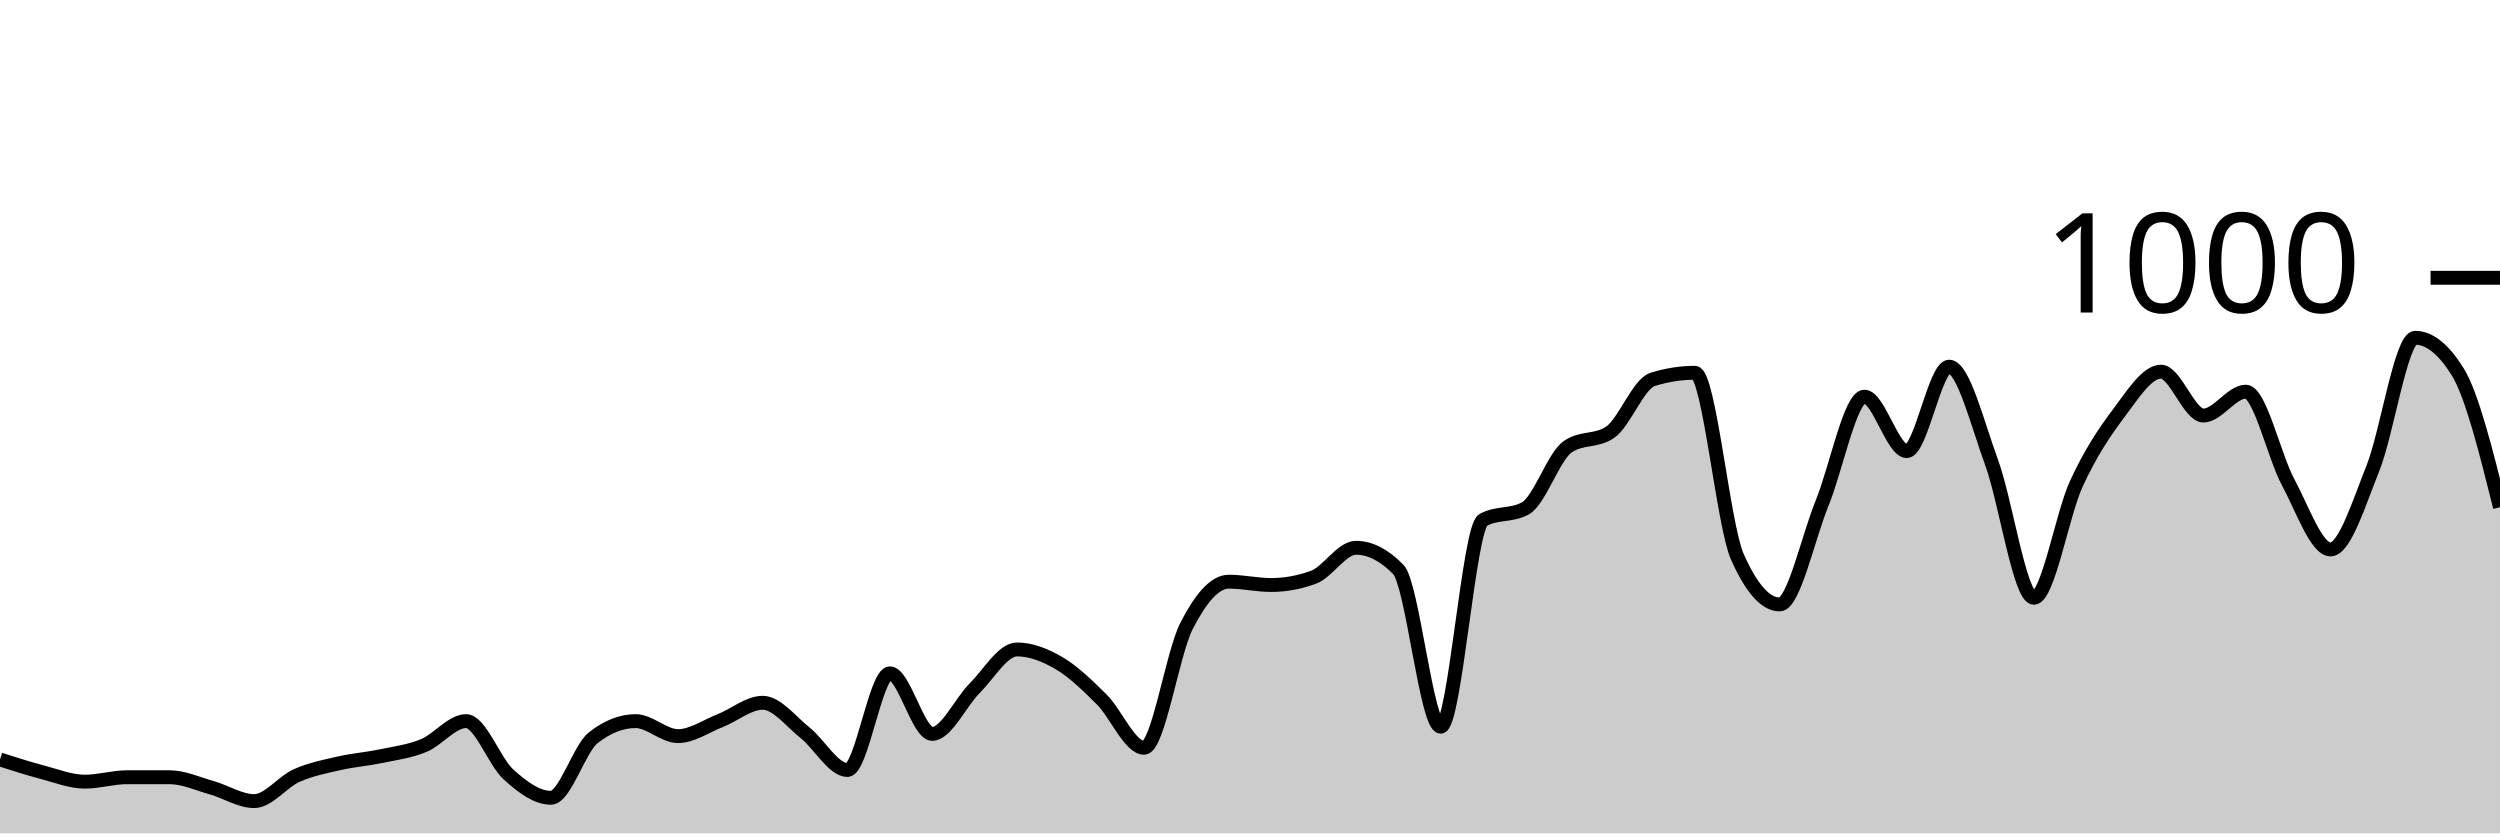
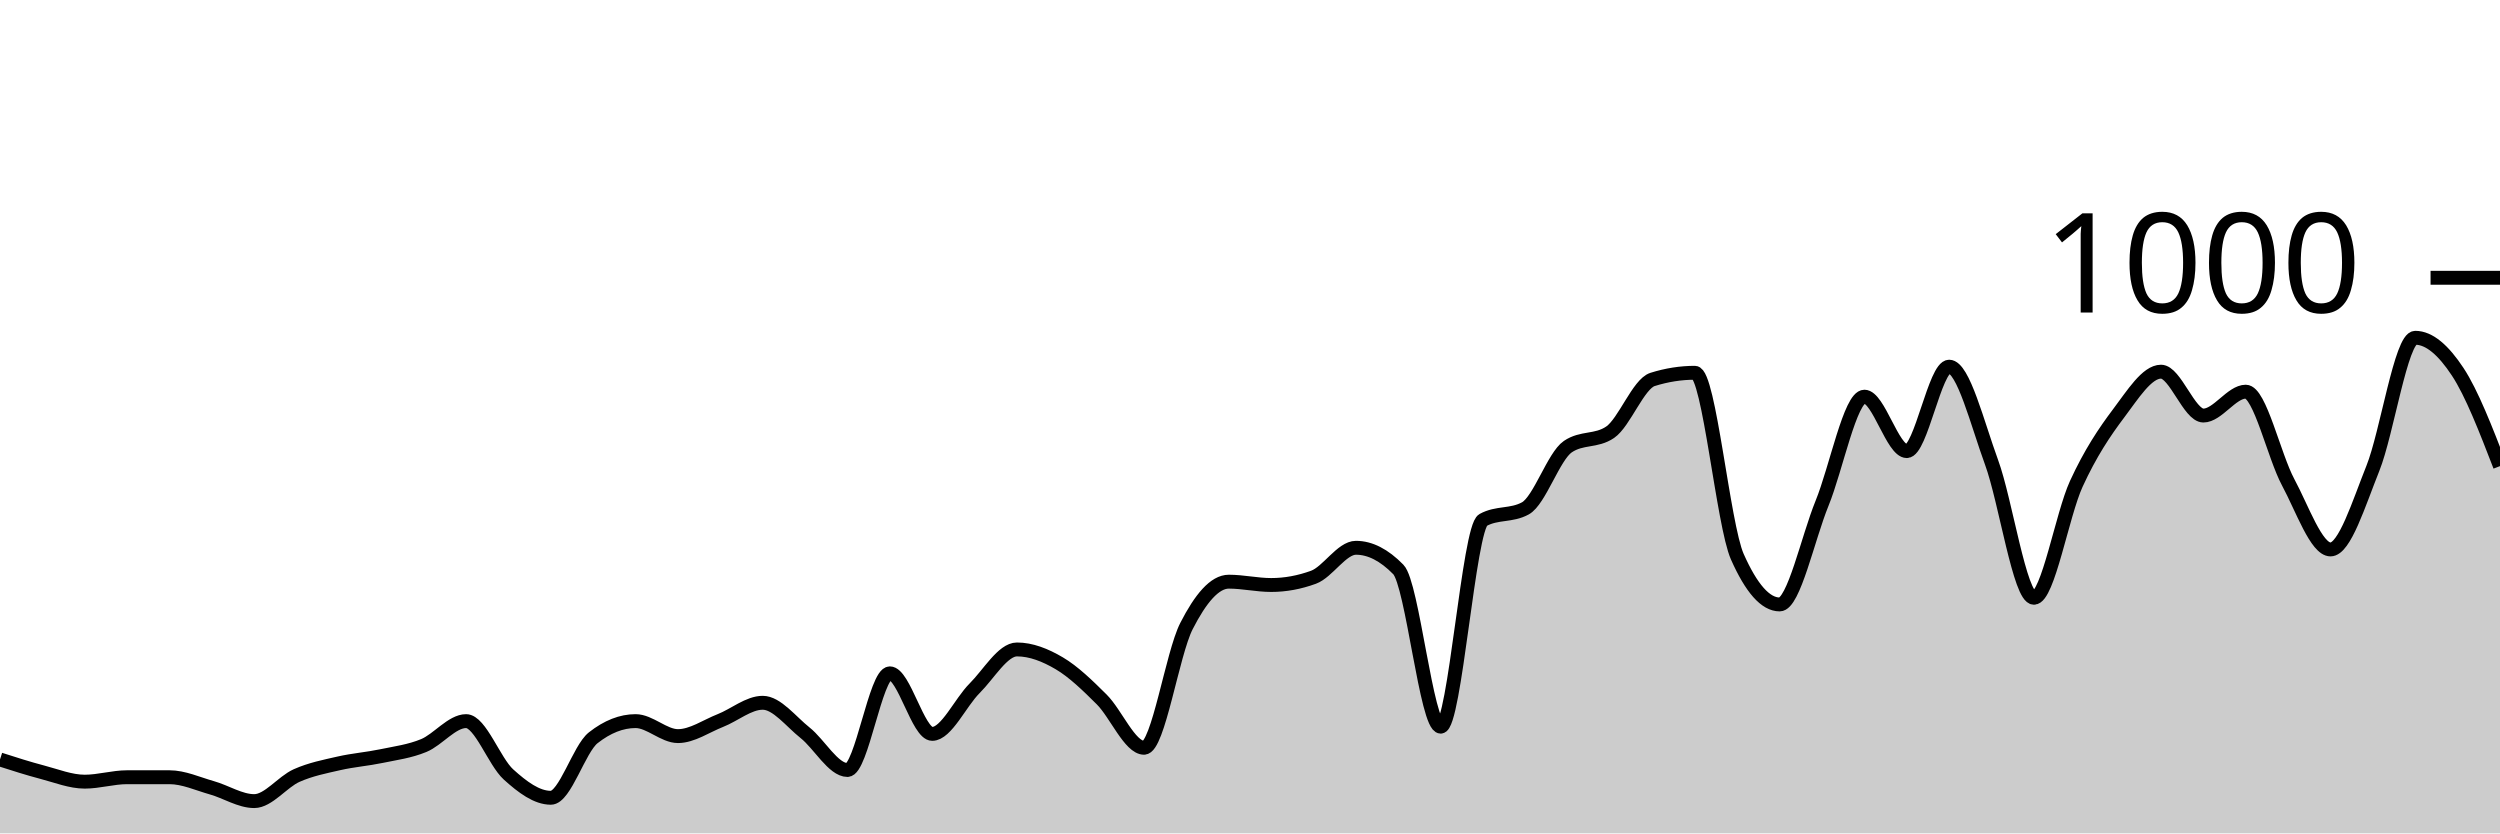
<svg xmlns="http://www.w3.org/2000/svg" viewBox="0 0 180 60">
  <g transform="translate(0,20)">
-     <path class="area" fill="rgba(0, 0, 0, 0.2)" d="M0,34.68C1.017,35.007,2.034,35.333,3.051,35.6C4.068,35.867,5.085,36.28,6.102,36.28C7.119,36.28,8.136,35.96,9.153,35.96C10.169,35.96,11.186,35.96,12.203,35.96C13.22,35.96,14.237,36.433,15.254,36.72C16.271,37.007,17.288,37.68,18.305,37.68C19.322,37.68,20.339,36.293,21.356,35.84C22.373,35.387,23.39,35.193,24.407,34.96C25.424,34.727,26.441,34.653,27.458,34.44C28.475,34.227,29.492,34.1,30.508,33.68C31.525,33.26,32.542,31.92,33.559,31.92C34.576,31.92,35.593,34.84,36.61,35.76C37.627,36.68,38.644,37.44,39.661,37.44C40.678,37.44,41.695,33.92,42.712,33.12C43.729,32.32,44.746,31.92,45.763,31.92C46.78,31.92,47.797,33,48.814,33C49.831,33,50.847,32.28,51.864,31.88C52.881,31.48,53.898,30.6,54.915,30.6C55.932,30.6,56.949,31.953,57.966,32.76C58.983,33.567,60,35.44,61.017,35.44C62.034,35.44,63.051,28.48,64.068,28.48C65.085,28.48,66.102,32.84,67.119,32.84C68.136,32.84,69.153,30.573,70.169,29.56C71.186,28.547,72.203,26.76,73.22,26.76C74.237,26.76,75.254,27.16,76.271,27.76C77.288,28.36,78.305,29.347,79.322,30.36C80.339,31.373,81.356,33.84,82.373,33.84C83.39,33.84,84.407,27.073,85.424,25.08C86.441,23.087,87.458,21.88,88.475,21.88C89.492,21.88,90.508,22.12,91.525,22.12C92.542,22.12,93.559,21.933,94.576,21.56C95.593,21.187,96.61,19.44,97.627,19.44C98.644,19.44,99.661,19.96,100.678,21C101.695,22.04,102.712,32.32,103.729,32.32C104.746,32.32,105.763,18,106.78,17.44C107.797,16.88,108.814,17.16,109.831,16.6C110.847,16.04,111.864,12.853,112.881,12.16C113.898,11.467,114.915,11.813,115.932,11.12C116.949,10.427,117.966,7.64,118.983,7.32C120,7,121.017,6.84,122.034,6.84C123.051,6.84,124.068,17.787,125.085,20.08C126.102,22.373,127.119,23.52,128.136,23.52C129.153,23.52,130.169,18.733,131.186,16.24C132.203,13.747,133.22,8.56,134.237,8.56C135.254,8.56,136.271,12.48,137.288,12.48C138.305,12.48,139.322,6.4,140.339,6.4C141.356,6.4,142.373,10.507,143.39,13.28C144.407,16.053,145.424,23.04,146.441,23.04C147.458,23.04,148.475,17.053,149.492,14.84C150.508,12.627,151.525,11.107,152.542,9.76C153.559,8.413,154.576,6.76,155.593,6.76C156.61,6.76,157.627,9.92,158.644,9.92C159.661,9.92,160.678,8.2,161.695,8.2C162.712,8.2,163.729,12.827,164.746,14.72C165.763,16.613,166.78,19.56,167.797,19.56C168.814,19.56,169.831,16.26,170.847,13.72C171.864,11.18,172.881,4.32,173.898,4.32C174.915,4.32,175.932,5.133,176.949,6.76C177.966,8.387,178.983,12.453,180,16.52L180,40C178.983,40,177.966,40,176.949,40C175.932,40,174.915,40,173.898,40C172.881,40,171.864,40,170.847,40C169.831,40,168.814,40,167.797,40C166.78,40,165.763,40,164.746,40C163.729,40,162.712,40,161.695,40C160.678,40,159.661,40,158.644,40C157.627,40,156.61,40,155.593,40C154.576,40,153.559,40,152.542,40C151.525,40,150.508,40,149.492,40C148.475,40,147.458,40,146.441,40C145.424,40,144.407,40,143.39,40C142.373,40,141.356,40,140.339,40C139.322,40,138.305,40,137.288,40C136.271,40,135.254,40,134.237,40C133.22,40,132.203,40,131.186,40C130.169,40,129.153,40,128.136,40C127.119,40,126.102,40,125.085,40C124.068,40,123.051,40,122.034,40C121.017,40,120,40,118.983,40C117.966,40,116.949,40,115.932,40C114.915,40,113.898,40,112.881,40C111.864,40,110.847,40,109.831,40C108.814,40,107.797,40,106.78,40C105.763,40,104.746,40,103.729,40C102.712,40,101.695,40,100.678,40C99.661,40,98.644,40,97.627,40C96.61,40,95.593,40,94.576,40C93.559,40,92.542,40,91.525,40C90.508,40,89.492,40,88.475,40C87.458,40,86.441,40,85.424,40C84.407,40,83.39,40,82.373,40C81.356,40,80.339,40,79.322,40C78.305,40,77.288,40,76.271,40C75.254,40,74.237,40,73.22,40C72.203,40,71.186,40,70.169,40C69.153,40,68.136,40,67.119,40C66.102,40,65.085,40,64.068,40C63.051,40,62.034,40,61.017,40C60,40,58.983,40,57.966,40C56.949,40,55.932,40,54.915,40C53.898,40,52.881,40,51.864,40C50.847,40,49.831,40,48.814,40C47.797,40,46.78,40,45.763,40C44.746,40,43.729,40,42.712,40C41.695,40,40.678,40,39.661,40C38.644,40,37.627,40,36.61,40C35.593,40,34.576,40,33.559,40C32.542,40,31.525,40,30.508,40C29.492,40,28.475,40,27.458,40C26.441,40,25.424,40,24.407,40C23.39,40,22.373,40,21.356,40C20.339,40,19.322,40,18.305,40C17.288,40,16.271,40,15.254,40C14.237,40,13.22,40,12.203,40C11.186,40,10.169,40,9.153,40C8.136,40,7.119,40,6.102,40C5.085,40,4.068,40,3.051,40C2.034,40,1.017,40,0,40Z" />
-     <path class="line" stroke="black" fill="none" d="M0,34.68C1.017,35.007,2.034,35.333,3.051,35.6C4.068,35.867,5.085,36.28,6.102,36.28C7.119,36.28,8.136,35.96,9.153,35.96C10.169,35.96,11.186,35.96,12.203,35.96C13.22,35.96,14.237,36.433,15.254,36.72C16.271,37.007,17.288,37.68,18.305,37.68C19.322,37.68,20.339,36.293,21.356,35.84C22.373,35.387,23.39,35.193,24.407,34.96C25.424,34.727,26.441,34.653,27.458,34.44C28.475,34.227,29.492,34.1,30.508,33.68C31.525,33.26,32.542,31.92,33.559,31.92C34.576,31.92,35.593,34.84,36.61,35.76C37.627,36.68,38.644,37.44,39.661,37.44C40.678,37.44,41.695,33.92,42.712,33.12C43.729,32.32,44.746,31.92,45.763,31.92C46.78,31.92,47.797,33,48.814,33C49.831,33,50.847,32.28,51.864,31.88C52.881,31.48,53.898,30.6,54.915,30.6C55.932,30.6,56.949,31.953,57.966,32.76C58.983,33.567,60,35.44,61.017,35.44C62.034,35.44,63.051,28.48,64.068,28.48C65.085,28.48,66.102,32.84,67.119,32.84C68.136,32.84,69.153,30.573,70.169,29.56C71.186,28.547,72.203,26.76,73.22,26.76C74.237,26.76,75.254,27.16,76.271,27.76C77.288,28.36,78.305,29.347,79.322,30.36C80.339,31.373,81.356,33.84,82.373,33.84C83.39,33.84,84.407,27.073,85.424,25.08C86.441,23.087,87.458,21.88,88.475,21.88C89.492,21.88,90.508,22.12,91.525,22.12C92.542,22.12,93.559,21.933,94.576,21.56C95.593,21.187,96.61,19.44,97.627,19.44C98.644,19.44,99.661,19.96,100.678,21C101.695,22.04,102.712,32.32,103.729,32.32C104.746,32.32,105.763,18,106.78,17.44C107.797,16.88,108.814,17.16,109.831,16.6C110.847,16.04,111.864,12.853,112.881,12.16C113.898,11.467,114.915,11.813,115.932,11.12C116.949,10.427,117.966,7.64,118.983,7.32C120,7,121.017,6.84,122.034,6.84C123.051,6.84,124.068,17.787,125.085,20.08C126.102,22.373,127.119,23.52,128.136,23.52C129.153,23.52,130.169,18.733,131.186,16.24C132.203,13.747,133.22,8.56,134.237,8.56C135.254,8.56,136.271,12.48,137.288,12.48C138.305,12.48,139.322,6.4,140.339,6.4C141.356,6.4,142.373,10.507,143.39,13.28C144.407,16.053,145.424,23.04,146.441,23.04C147.458,23.04,148.475,17.053,149.492,14.84C150.508,12.627,151.525,11.107,152.542,9.76C153.559,8.413,154.576,6.76,155.593,6.76C156.61,6.76,157.627,9.92,158.644,9.92C159.661,9.92,160.678,8.2,161.695,8.2C162.712,8.2,163.729,12.827,164.746,14.72C165.763,16.613,166.78,19.56,167.797,19.56C168.814,19.56,169.831,16.26,170.847,13.72C171.864,11.18,172.881,4.32,173.898,4.32C174.915,4.32,175.932,5.133,176.949,6.76C177.966,8.387,178.983,12.453,180,16.52" />
+     <path class="area" fill="rgba(0, 0, 0, 0.2)" d="M0,34.68C1.017,35.007,2.034,35.333,3.051,35.6C4.068,35.867,5.085,36.28,6.102,36.28C7.119,36.28,8.136,35.96,9.153,35.96C10.169,35.96,11.186,35.96,12.203,35.96C13.22,35.96,14.237,36.433,15.254,36.72C16.271,37.007,17.288,37.68,18.305,37.68C19.322,37.68,20.339,36.293,21.356,35.84C22.373,35.387,23.39,35.193,24.407,34.96C25.424,34.727,26.441,34.653,27.458,34.44C28.475,34.227,29.492,34.1,30.508,33.68C31.525,33.26,32.542,31.92,33.559,31.92C34.576,31.92,35.593,34.84,36.61,35.76C37.627,36.68,38.644,37.44,39.661,37.44C40.678,37.44,41.695,33.92,42.712,33.12C43.729,32.32,44.746,31.92,45.763,31.92C46.78,31.92,47.797,33,48.814,33C49.831,33,50.847,32.28,51.864,31.88C52.881,31.48,53.898,30.6,54.915,30.6C55.932,30.6,56.949,31.953,57.966,32.76C58.983,33.567,60,35.44,61.017,35.44C62.034,35.44,63.051,28.48,64.068,28.48C65.085,28.48,66.102,32.84,67.119,32.84C68.136,32.84,69.153,30.573,70.169,29.56C71.186,28.547,72.203,26.76,73.22,26.76C74.237,26.76,75.254,27.16,76.271,27.76C77.288,28.36,78.305,29.347,79.322,30.36C80.339,31.373,81.356,33.84,82.373,33.84C83.39,33.84,84.407,27.073,85.424,25.08C86.441,23.087,87.458,21.88,88.475,21.88C89.492,21.88,90.508,22.12,91.525,22.12C92.542,22.12,93.559,21.933,94.576,21.56C95.593,21.187,96.61,19.44,97.627,19.44C98.644,19.44,99.661,19.96,100.678,21C101.695,22.04,102.712,32.32,103.729,32.32C104.746,32.32,105.763,18,106.78,17.44C107.797,16.88,108.814,17.16,109.831,16.6C110.847,16.04,111.864,12.853,112.881,12.16C113.898,11.467,114.915,11.813,115.932,11.12C116.949,10.427,117.966,7.64,118.983,7.32C120,7,121.017,6.84,122.034,6.84C123.051,6.84,124.068,17.787,125.085,20.08C126.102,22.373,127.119,23.52,128.136,23.52C129.153,23.52,130.169,18.733,131.186,16.24C132.203,13.747,133.22,8.56,134.237,8.56C135.254,8.56,136.271,12.48,137.288,12.48C138.305,12.48,139.322,6.4,140.339,6.4C141.356,6.4,142.373,10.507,143.39,13.28C144.407,16.053,145.424,23.04,146.441,23.04C147.458,23.04,148.475,17.053,149.492,14.84C150.508,12.627,151.525,11.107,152.542,9.76C153.559,8.413,154.576,6.76,155.593,6.76C156.61,6.76,157.627,9.92,158.644,9.92C159.661,9.92,160.678,8.2,161.695,8.2C162.712,8.2,163.729,12.827,164.746,14.72C165.763,16.613,166.78,19.56,167.797,19.56C168.814,19.56,169.831,16.26,170.847,13.72C171.864,11.18,172.881,4.32,173.898,4.32C174.915,4.32,175.932,5.22,176.949,6.76C177.966,8.3,178.983,10.93,180,13.56L180,40C178.983,40,177.966,40,176.949,40C175.932,40,174.915,40,173.898,40C172.881,40,171.864,40,170.847,40C169.831,40,168.814,40,167.797,40C166.78,40,165.763,40,164.746,40C163.729,40,162.712,40,161.695,40C160.678,40,159.661,40,158.644,40C157.627,40,156.61,40,155.593,40C154.576,40,153.559,40,152.542,40C151.525,40,150.508,40,149.492,40C148.475,40,147.458,40,146.441,40C145.424,40,144.407,40,143.39,40C142.373,40,141.356,40,140.339,40C139.322,40,138.305,40,137.288,40C136.271,40,135.254,40,134.237,40C133.22,40,132.203,40,131.186,40C130.169,40,129.153,40,128.136,40C127.119,40,126.102,40,125.085,40C124.068,40,123.051,40,122.034,40C121.017,40,120,40,118.983,40C117.966,40,116.949,40,115.932,40C114.915,40,113.898,40,112.881,40C111.864,40,110.847,40,109.831,40C108.814,40,107.797,40,106.78,40C105.763,40,104.746,40,103.729,40C102.712,40,101.695,40,100.678,40C99.661,40,98.644,40,97.627,40C96.61,40,95.593,40,94.576,40C93.559,40,92.542,40,91.525,40C90.508,40,89.492,40,88.475,40C87.458,40,86.441,40,85.424,40C84.407,40,83.39,40,82.373,40C81.356,40,80.339,40,79.322,40C78.305,40,77.288,40,76.271,40C75.254,40,74.237,40,73.22,40C72.203,40,71.186,40,70.169,40C69.153,40,68.136,40,67.119,40C66.102,40,65.085,40,64.068,40C63.051,40,62.034,40,61.017,40C60,40,58.983,40,57.966,40C56.949,40,55.932,40,54.915,40C53.898,40,52.881,40,51.864,40C50.847,40,49.831,40,48.814,40C47.797,40,46.78,40,45.763,40C44.746,40,43.729,40,42.712,40C41.695,40,40.678,40,39.661,40C38.644,40,37.627,40,36.61,40C35.593,40,34.576,40,33.559,40C32.542,40,31.525,40,30.508,40C29.492,40,28.475,40,27.458,40C26.441,40,25.424,40,24.407,40C23.39,40,22.373,40,21.356,40C20.339,40,19.322,40,18.305,40C17.288,40,16.271,40,15.254,40C14.237,40,13.22,40,12.203,40C11.186,40,10.169,40,9.153,40C8.136,40,7.119,40,6.102,40C5.085,40,4.068,40,3.051,40C2.034,40,1.017,40,0,40Z" />
+     <path class="line" stroke="black" fill="none" d="M0,34.68C1.017,35.007,2.034,35.333,3.051,35.6C4.068,35.867,5.085,36.28,6.102,36.28C7.119,36.28,8.136,35.96,9.153,35.96C10.169,35.96,11.186,35.96,12.203,35.96C13.22,35.96,14.237,36.433,15.254,36.72C16.271,37.007,17.288,37.68,18.305,37.68C19.322,37.68,20.339,36.293,21.356,35.84C22.373,35.387,23.39,35.193,24.407,34.96C25.424,34.727,26.441,34.653,27.458,34.44C28.475,34.227,29.492,34.1,30.508,33.68C31.525,33.26,32.542,31.92,33.559,31.92C34.576,31.92,35.593,34.84,36.61,35.76C37.627,36.68,38.644,37.44,39.661,37.44C40.678,37.44,41.695,33.92,42.712,33.12C43.729,32.32,44.746,31.92,45.763,31.92C46.78,31.92,47.797,33,48.814,33C49.831,33,50.847,32.28,51.864,31.88C52.881,31.48,53.898,30.6,54.915,30.6C55.932,30.6,56.949,31.953,57.966,32.76C58.983,33.567,60,35.44,61.017,35.44C62.034,35.44,63.051,28.48,64.068,28.48C65.085,28.48,66.102,32.84,67.119,32.84C68.136,32.84,69.153,30.573,70.169,29.56C71.186,28.547,72.203,26.76,73.22,26.76C74.237,26.76,75.254,27.16,76.271,27.76C77.288,28.36,78.305,29.347,79.322,30.36C80.339,31.373,81.356,33.84,82.373,33.84C83.39,33.84,84.407,27.073,85.424,25.08C86.441,23.087,87.458,21.88,88.475,21.88C89.492,21.88,90.508,22.12,91.525,22.12C92.542,22.12,93.559,21.933,94.576,21.56C95.593,21.187,96.61,19.44,97.627,19.44C98.644,19.44,99.661,19.96,100.678,21C101.695,22.04,102.712,32.32,103.729,32.32C104.746,32.32,105.763,18,106.78,17.44C107.797,16.88,108.814,17.16,109.831,16.6C110.847,16.04,111.864,12.853,112.881,12.16C113.898,11.467,114.915,11.813,115.932,11.12C116.949,10.427,117.966,7.64,118.983,7.32C120,7,121.017,6.84,122.034,6.84C123.051,6.84,124.068,17.787,125.085,20.08C126.102,22.373,127.119,23.52,128.136,23.52C129.153,23.52,130.169,18.733,131.186,16.24C132.203,13.747,133.22,8.56,134.237,8.56C135.254,8.56,136.271,12.48,137.288,12.48C138.305,12.48,139.322,6.4,140.339,6.4C141.356,6.4,142.373,10.507,143.39,13.28C144.407,16.053,145.424,23.04,146.441,23.04C147.458,23.04,148.475,17.053,149.492,14.84C150.508,12.627,151.525,11.107,152.542,9.76C153.559,8.413,154.576,6.76,155.593,6.76C156.61,6.76,157.627,9.92,158.644,9.92C159.661,9.92,160.678,8.2,161.695,8.2C162.712,8.2,163.729,12.827,164.746,14.72C165.763,16.613,166.78,19.56,167.797,19.56C168.814,19.56,169.831,16.26,170.847,13.72C171.864,11.18,172.881,4.32,173.898,4.32C174.915,4.32,175.932,5.22,176.949,6.76C177.966,8.3,178.983,10.93,180,13.56" />
    <path class="axis-ceiling" stroke-width="1" stroke="black" fill="none" d="M175,0L180,0" />
    <text class="axis-ceiling-label" font-family="sans-serif" text-anchor="end" font-size="10px" x="170" y="2.5">1000</text>
  </g>
</svg>
